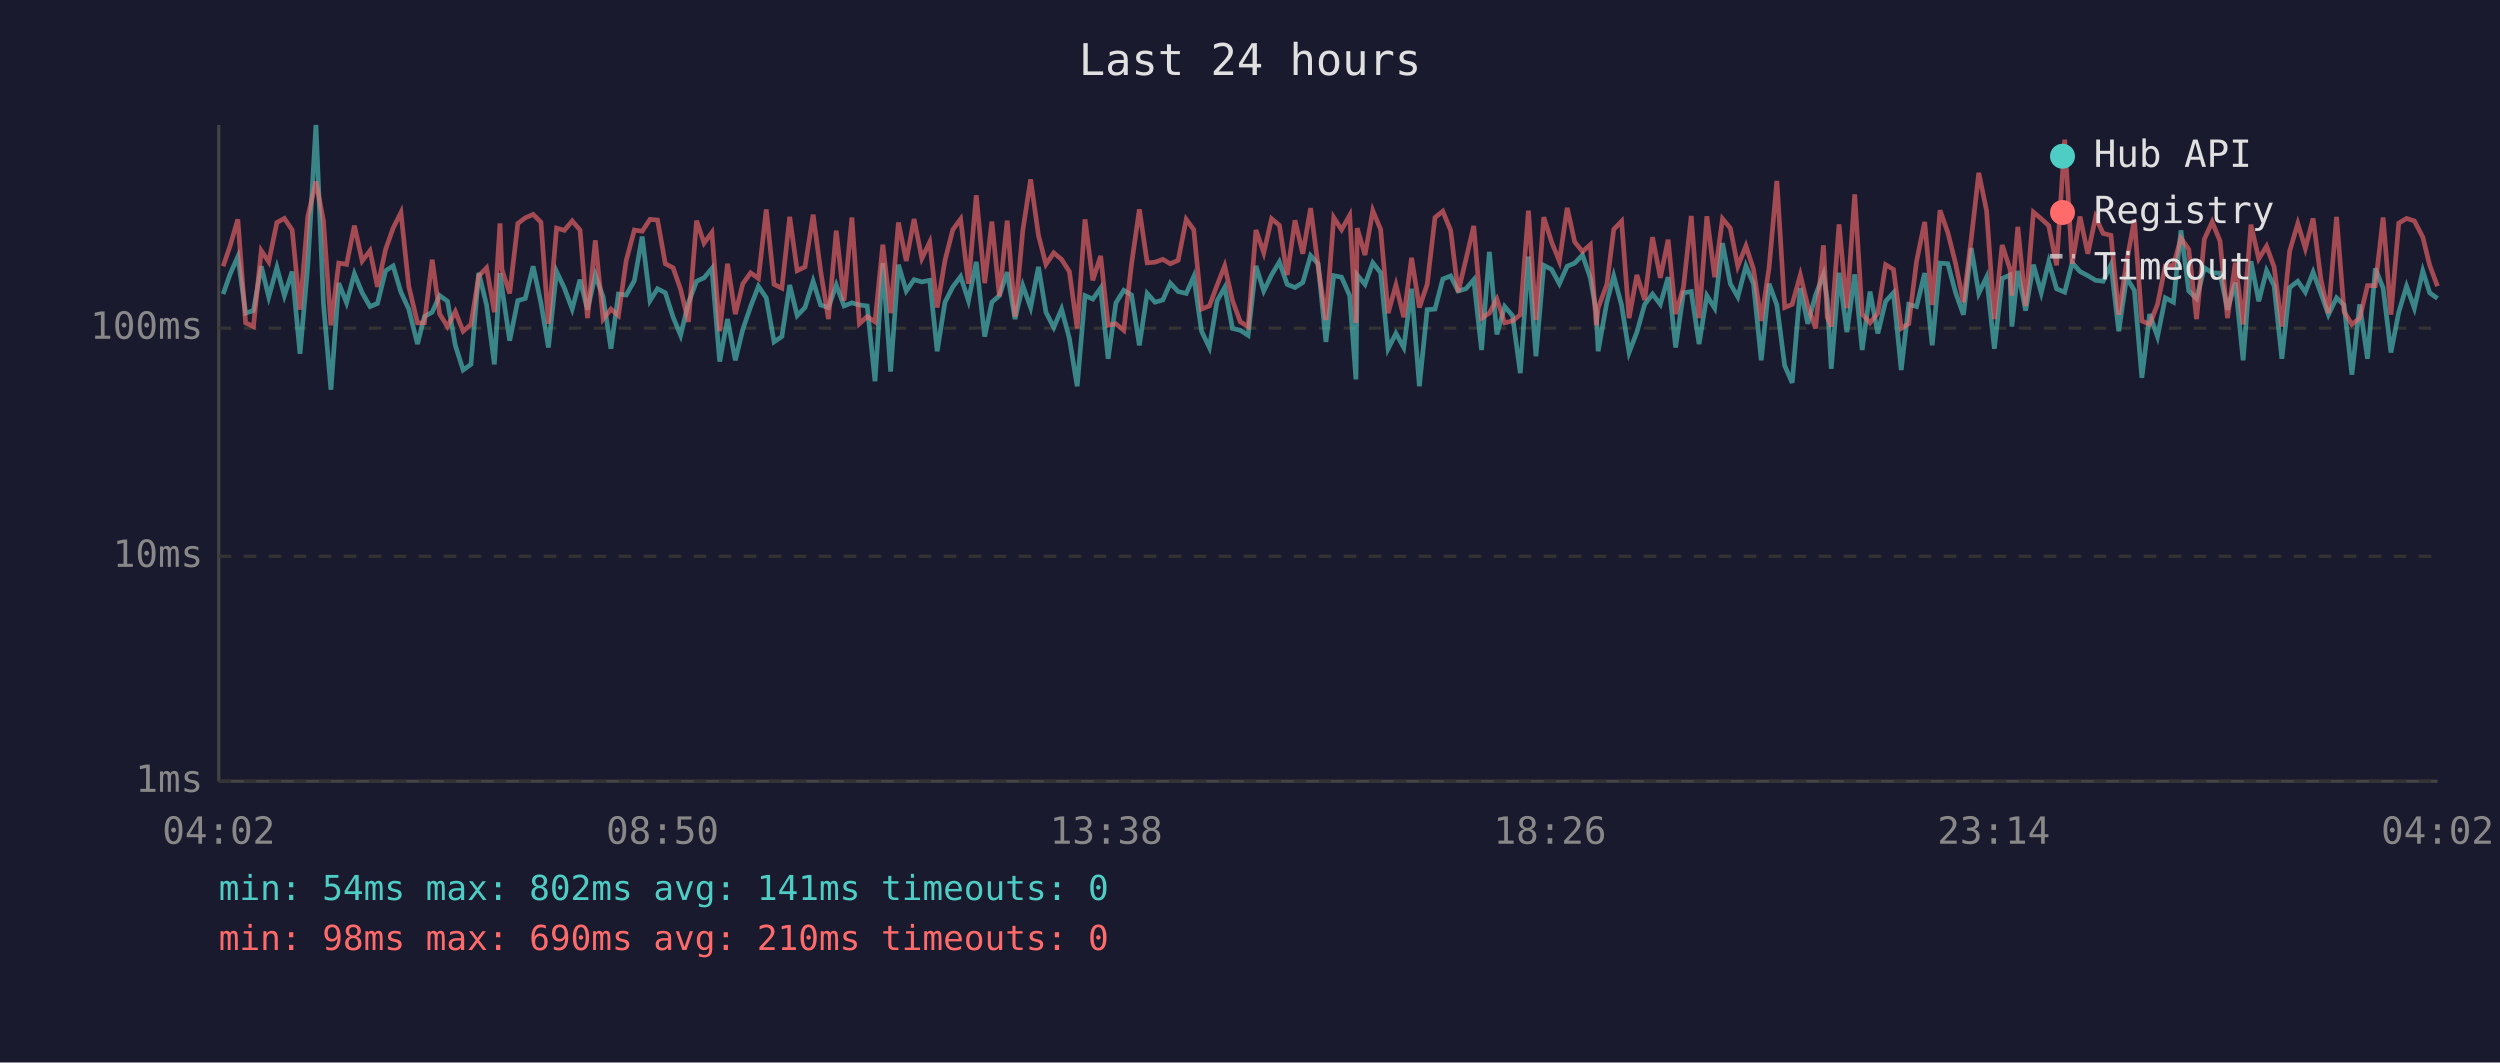
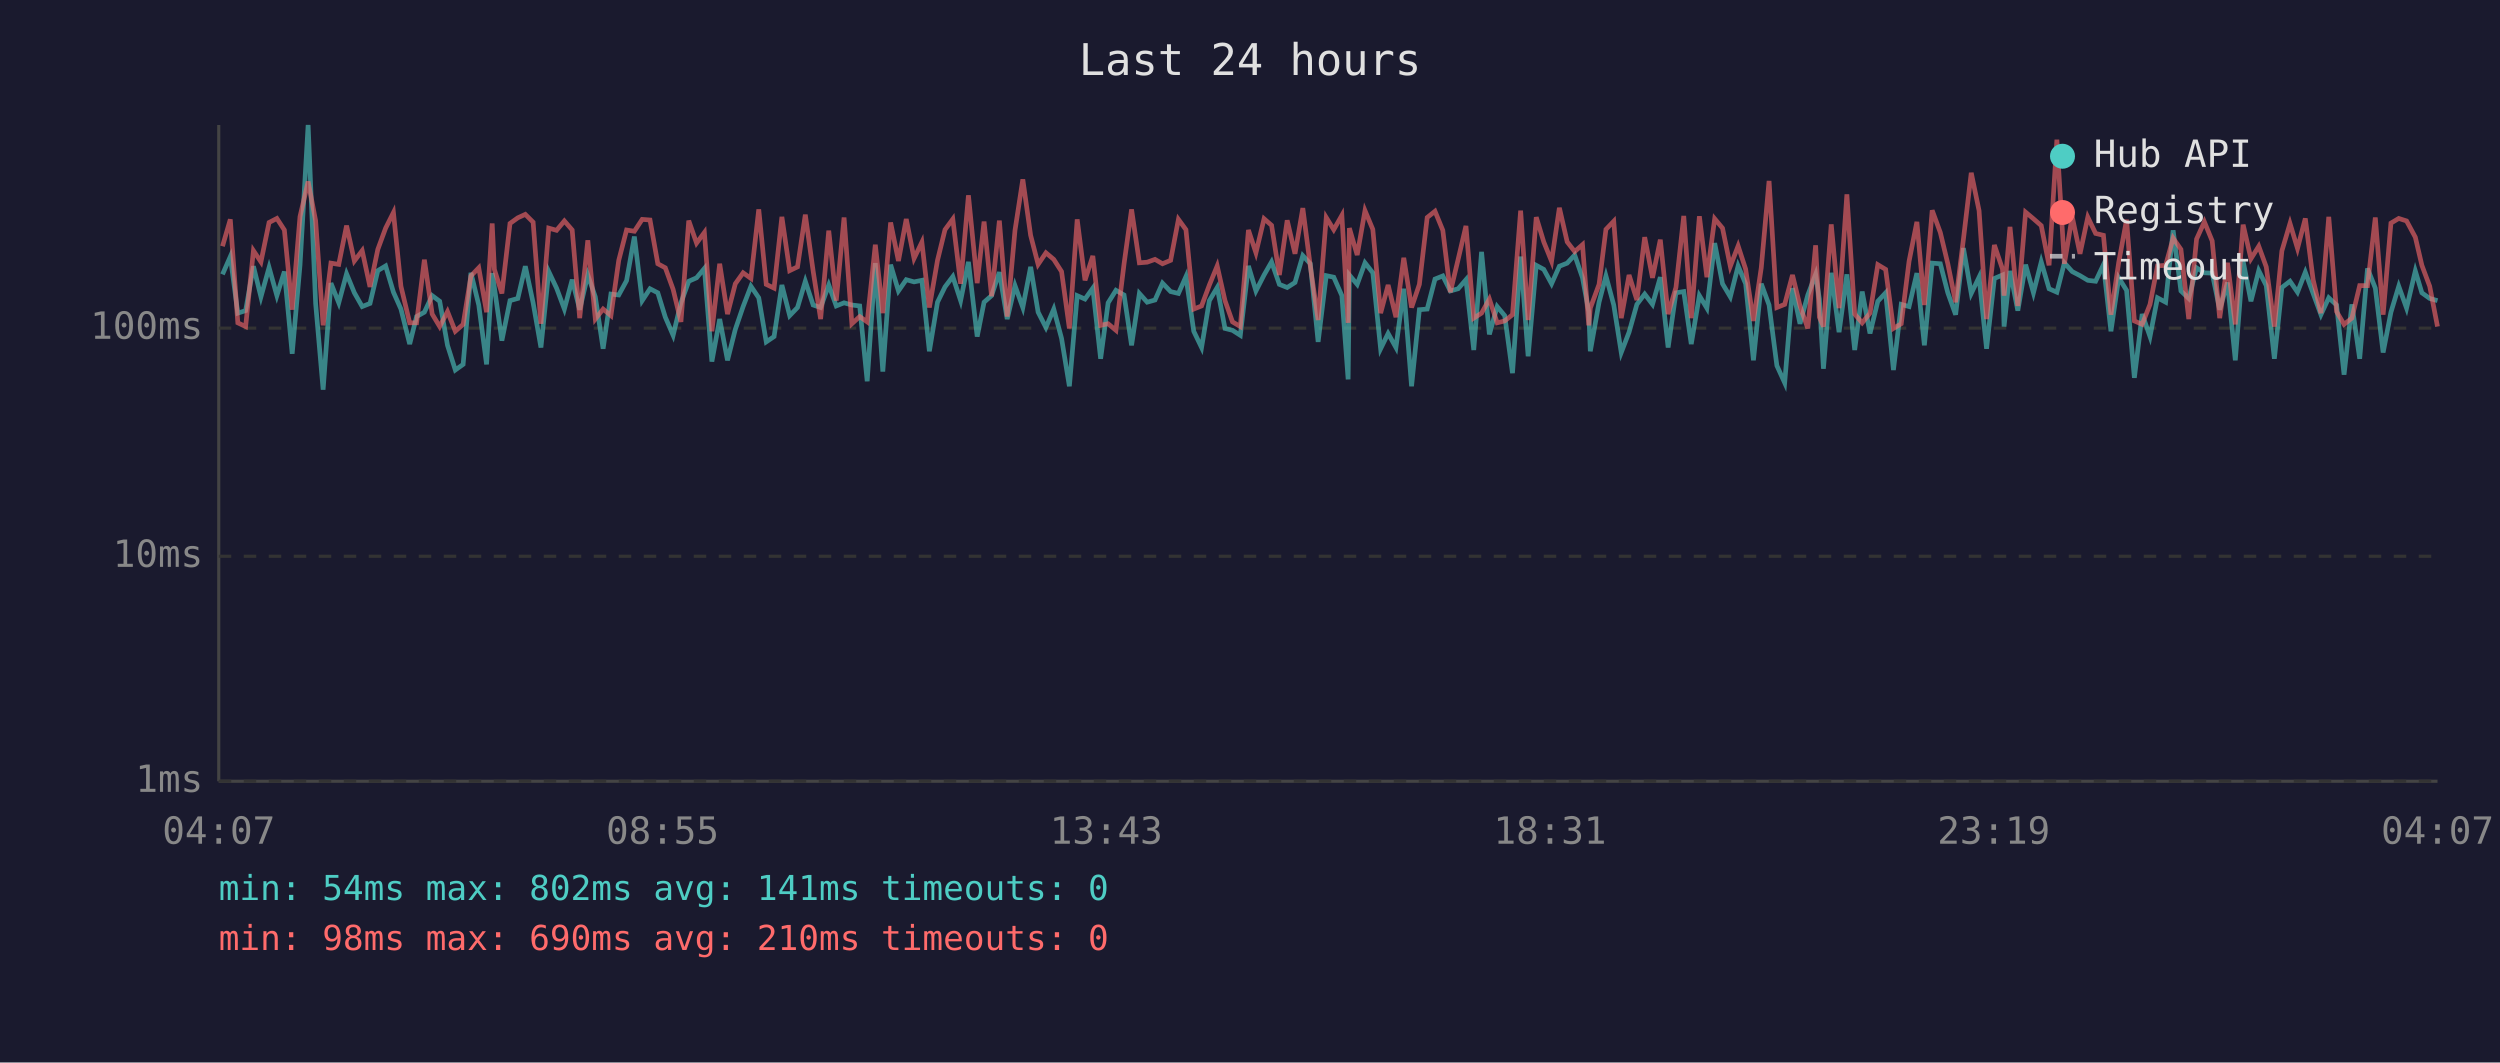
<svg xmlns="http://www.w3.org/2000/svg" viewBox="0 0 800 340" font-family="monospace" font-size="12">
  <rect width="800" height="340" fill="#1a1a2e" />
  <text x="400" y="24" fill="#e0e0e0" font-size="14" text-anchor="middle">Last 24 hours</text>
  <line x1="70" y1="40" x2="70" y2="250" stroke="#444" stroke-width="1" />
  <line x1="70" y1="250" x2="780" y2="250" stroke="#444" stroke-width="1" />
  <line x1="70" y1="250" x2="780" y2="250" stroke="#333" stroke-width="1" stroke-dasharray="4" />
  <text x="65" y="250" fill="#888" text-anchor="end" dominant-baseline="middle">1ms</text>
  <line x1="70" y1="178" x2="780" y2="178" stroke="#333" stroke-width="1" stroke-dasharray="4" />
  <text x="65" y="178" fill="#888" text-anchor="end" dominant-baseline="middle">10ms</text>
  <line x1="70" y1="105" x2="780" y2="105" stroke="#333" stroke-width="1" stroke-dasharray="4" />
  <text x="65" y="105" fill="#888" text-anchor="end" dominant-baseline="middle">100ms</text>
-   <text x="70" y="270" fill="#888" text-anchor="middle">04:02</text>
-   <text x="212" y="270" fill="#888" text-anchor="middle">08:50</text>
-   <text x="354" y="270" fill="#888" text-anchor="middle">13:38</text>
-   <text x="496" y="270" fill="#888" text-anchor="middle">18:26</text>
-   <text x="638" y="270" fill="#888" text-anchor="middle">23:14</text>
-   <text x="780" y="270" fill="#888" text-anchor="middle">04:02</text>
-   <polyline points="71.4,94.1 73.6,87.8 76.1,82.1 78.6,100.2 81.1,99.4 83.6,85.2 86.0,95.0 88.6,85.6 91.0,94.6 93.5,86.9 96.0,113.2 98.5,84.9 101.1,40.0 103.5,97.1 105.9,124.7 108.4,90.6 110.9,96.9 113.4,87.6 115.9,93.7 118.4,98.1 120.8,97.1 123.4,86.6 125.8,85.1 128.3,93.5 130.8,98.9 133.6,110.1 135.8,101.3 138.3,99.9 140.7,94.6 143.2,96.4 145.7,110.5 148.2,118.4 150.7,116.6 153.2,87.3 155.7,97.6 158.2,116.6 160.0,87.4 160.6,92.0 163.1,109.0 165.7,96.2 168.1,95.5 170.6,85.2 173.1,96.9 175.5,111.2 178.1,86.9 180.6,92.2 183.1,98.9 185.6,89.5 188.0,99.1 190.5,88.0 193.0,95.0 195.5,111.6 197.9,94.1 200.4,94.4 203.0,89.8 205.5,75.7 208.0,96.2 210.4,92.4 212.9,93.7 215.4,101.5 217.8,107.3 220.3,96.9 222.9,90.0 225.3,88.9 227.8,85.9 230.3,115.7 232.8,102.1 235.3,115.3 237.7,105.4 240.2,98.1 242.7,91.6 245.2,95.3 247.7,109.4 250.2,107.7 252.7,91.2 255.1,101.0 257.6,98.4 260.2,90.0 262.6,97.6 265.1,98.4 267.6,91.2 270.1,97.9 272.6,96.9 275.0,97.6 277.5,97.9 280.0,122.0 282.5,84.2 285.0,118.9 287.5,84.7 290.0,93.1 292.5,89.5 295.0,90.2 297.5,89.7 299.9,112.4 302.4,96.7 304.9,91.8 307.4,88.5 309.9,96.2 312.4,83.8 315.1,107.7 317.4,96.7 319.8,94.6 322.3,87.1 324.8,102.1 327.3,91.4 329.8,98.4 332.3,85.4 334.7,99.9 337.2,104.8 339.7,98.9 342.2,108.3 344.7,123.6 347.2,94.6 349.7,95.7 352.2,92.2 354.6,114.8 357.1,96.9 359.6,92.9 362.1,94.4 364.6,110.5 367.1,93.9 369.6,96.7 372.1,96.0 374.5,90.6 377.0,93.3 379.6,93.9 382.0,88.5 384.5,106.0 387.0,111.2 389.5,96.2 391.9,92.0 394.4,105.1 396.9,105.7 399.4,107.3 401.9,85.1 404.4,93.1 406.9,88.0 409.4,83.8 411.9,91.0 414.4,92.0 416.9,90.4 419.4,81.8 421.8,84.4 424.3,109.4 426.8,88.2 429.3,88.7 431.9,94.6 433.9,121.4 434.3,88.0 436.8,91.0 439.3,84.1 441.8,87.3 444.2,111.6 446.7,106.7 449.2,111.2 451.7,92.4 454.2,123.6 456.7,99.1 459.2,98.9 461.7,89.3 464.2,88.3 466.6,93.1 469.1,92.4 471.6,89.5 474.1,112.0 476.6,80.6 479.0,107.0 481.5,98.1 484.0,101.0 486.5,119.4 489.1,82.1 491.5,114.0 494.0,84.9 496.5,86.2 499.0,90.8 501.5,85.2 503.9,84.2 506.4,81.6 508.9,88.9 510.8,99.7 511.4,112.4 514.2,96.7 516.4,88.3 518.9,97.6 521.3,112.8 523.8,106.3 526.3,97.4 528.8,94.1 531.3,97.4 533.8,88.7 536.2,111.2 538.7,93.7 541.2,93.3 543.7,110.1 546.2,94.6 548.7,98.6 551.2,77.8 553.7,90.8 556.1,95.0 558.7,85.1 561.1,90.8 563.6,115.3 566.1,90.8 568.6,97.6 571.1,117.0 573.5,122.5 576.1,92.2 578.5,103.6 581.0,94.4 583.5,87.8 584.7,95.7 586.0,118.0 588.5,87.3 591.0,106.3 593.5,87.8 595.9,112.0 598.4,93.3 600.9,106.7 603.4,96.4 605.9,93.7 608.4,118.4 610.8,97.4 613.3,98.1 615.9,87.4 618.3,110.5 620.8,84.2 623.3,84.4 625.8,93.7 628.3,100.7 630.8,79.4 633.2,93.9 635.7,88.7 638.2,111.6 640.7,89.1 643.2,88.0 643.8,104.5 645.7,86.7 648.2,99.4 650.7,84.7 653.2,93.7 655.6,83.8 658.1,92.4 660.7,93.5 663.1,84.1 665.6,86.9 668.1,88.2 670.6,89.7 673.0,90.0 675.5,84.7 678.0,106.0 680.5,88.9 683.0,92.9 685.4,120.9 687.9,100.5 690.4,107.7 692.9,95.3 695.5,96.7 697.9,73.7 700.4,93.1 702.9,95.5 705.4,85.7 707.9,87.3 710.4,87.4 712.8,99.1 715.3,90.4 717.8,115.3 720.3,83.6 722.8,96.4 725.3,86.6 727.7,91.4 730.2,114.8 732.7,92.0 735.3,90.0 737.7,93.5 740.2,87.1 742.7,93.9 745.1,100.7 747.7,95.3 750.1,97.6 752.6,119.9 755.1,97.4 757.6,114.8 760.1,85.9 762.6,92.2 765.1,112.8 767.6,99.9 770.1,91.6 772.6,98.6 775.3,86.7 777.5,93.7 780.0,95.5" fill="none" stroke="#4ecdc4" stroke-width="1.5" opacity="0.6" />
-   <polyline points="71.4,85.2 73.6,78.8 76.1,70.2 78.6,103.3 81.1,104.5 83.6,80.2 86.0,83.8 88.6,71.2 91.0,69.9 93.5,73.6 96.0,99.1 98.5,69.3 101.1,58.1 103.5,70.6 105.9,104.1 108.4,84.2 110.9,84.6 113.4,72.2 115.9,83.5 118.4,80.2 120.8,91.8 123.4,79.8 125.8,73.0 128.3,68.0 130.8,91.6 133.6,103.3 135.8,103.3 138.3,83.1 140.7,100.5 143.2,104.5 145.7,99.7 148.2,106.0 150.7,103.8 153.2,88.3 155.7,85.7 158.2,99.9 160.0,71.5 160.6,86.2 163.1,93.9 165.7,71.5 168.1,69.7 170.6,68.6 173.1,71.1 175.5,103.6 178.1,73.0 180.6,73.7 183.1,70.7 185.6,73.6 188.0,101.8 190.5,76.9 193.0,102.1 195.5,98.9 197.9,101.0 200.4,83.3 203.0,73.6 205.5,74.0 208.0,70.2 210.4,70.4 212.9,84.4 215.4,85.7 217.8,92.6 220.3,103.0 222.9,70.6 225.3,77.8 227.8,74.4 230.3,106.0 232.8,84.4 235.3,100.5 237.7,90.8 240.2,87.3 242.7,89.1 245.2,67.0 247.7,91.0 250.2,92.2 252.7,69.4 255.1,86.6 257.6,85.4 260.2,68.7 262.6,86.7 265.1,102.1 267.6,73.8 270.1,96.2 272.6,69.6 275.0,103.6 277.5,101.3 280.0,103.0 282.5,78.3 285.0,100.2 287.5,71.2 290.0,83.5 292.5,70.1 295.0,82.7 297.5,77.5 299.9,98.4 302.4,83.3 304.9,73.5 307.4,70.1 309.9,90.8 312.4,62.5 315.1,90.6 317.4,70.9 319.8,94.8 322.3,70.6 324.8,101.3 327.3,73.7 329.8,57.4 332.3,75.3 334.7,84.6 337.2,80.9 339.7,83.0 342.2,86.9 344.7,105.1 347.2,70.2 349.7,89.7 352.2,81.9 354.6,104.1 357.1,103.6 359.6,105.7 362.1,84.4 364.6,67.0 367.1,84.1 369.6,83.9 372.1,83.0 374.5,84.4 377.0,83.3 379.6,70.2 382.0,73.5 384.5,98.9 387.0,97.9 389.5,91.2 391.9,85.1 394.4,96.2 396.9,103.0 399.4,104.5 401.9,73.6 404.4,80.9 406.9,70.0 409.4,72.1 411.9,88.0 414.4,70.5 416.9,81.2 419.4,66.6 421.8,85.2 424.3,102.4 426.8,69.6 429.3,73.5 431.9,68.9 433.9,103.3 434.3,73.0 436.8,81.6 439.3,67.4 441.8,73.4 444.2,100.2 446.7,91.2 449.2,101.5 451.7,82.5 454.2,98.4 456.7,91.0 459.2,69.6 461.7,67.6 464.2,73.7 466.6,93.5 469.1,83.0 471.6,72.3 474.1,101.8 476.6,100.2 479.0,95.7 481.5,103.3 484.0,102.7 486.5,100.7 489.1,67.4 491.5,102.4 494.0,69.5 496.5,77.4 499.0,83.6 501.5,66.5 503.9,77.4 506.4,80.5 508.9,78.3 510.8,104.1 511.4,98.6 514.2,91.0 516.4,73.4 518.9,70.8 521.3,101.8 523.8,88.0 526.3,96.0 528.8,75.9 531.3,88.9 533.8,76.7 536.2,100.5 538.7,92.0 541.2,69.1 543.7,101.8 546.2,69.2 548.7,88.7 551.2,70.0 553.7,73.0 556.1,85.2 558.7,78.7 561.1,86.1 563.6,102.7 566.1,85.7 568.6,57.9 571.1,98.4 573.5,97.4 576.1,88.0 578.5,97.9 581.0,105.1 583.5,78.5 584.7,101.5 586.0,104.5 588.5,71.8 591.0,98.6 593.5,62.2 595.9,100.5 598.4,103.3 600.9,100.2 603.4,84.7 605.9,86.2 608.4,105.1 610.8,103.6 613.3,83.6 615.9,71.0 618.3,97.6 620.8,67.3 623.3,74.4 625.8,84.4 628.3,96.7 630.8,76.5 633.2,55.3 635.7,67.4 638.2,102.1 640.7,78.4 643.2,86.1 643.8,94.6 645.7,72.6 648.2,97.9 650.7,67.9 653.2,70.0 655.6,72.2 658.1,84.9 660.7,44.7 663.1,84.4 665.6,69.3 668.1,81.2 670.6,69.5 673.0,74.7 675.5,75.3 678.0,100.7 680.5,83.9 683.0,70.3 685.4,102.7 687.9,103.8 690.4,97.4 692.9,85.1 695.5,84.9 697.9,76.2 700.4,79.8 702.9,102.1 705.4,76.5 707.9,71.0 710.4,77.1 712.8,101.8 715.3,84.1 717.8,103.8 720.3,71.9 722.8,82.8 725.3,78.8 727.7,85.4 730.2,104.5 732.7,80.3 735.3,71.5 737.7,79.5 740.2,69.9 742.7,89.5 745.1,100.2 747.7,69.4 750.1,99.7 752.6,103.8 755.1,101.8 757.6,91.4 760.1,91.4 762.6,69.6 765.1,100.7 767.6,71.4 770.1,69.9 772.6,70.7 775.3,75.9 777.5,84.9 780.0,91.6" fill="none" stroke="#ff6b6b" stroke-width="1.5" opacity="0.6" />
+   <text x="70" y="270" fill="#888" text-anchor="middle">04:07</text>
+   <text x="212" y="270" fill="#888" text-anchor="middle">08:55</text>
+   <text x="354" y="270" fill="#888" text-anchor="middle">13:43</text>
+   <text x="496" y="270" fill="#888" text-anchor="middle">18:31</text>
+   <text x="638" y="270" fill="#888" text-anchor="middle">23:19</text>
+   <text x="780" y="270" fill="#888" text-anchor="middle">04:07</text>
+   <polyline points="71.2,87.8 73.7,82.1 76.1,100.2 78.6,99.4 81.1,85.2 83.5,95.0 86.1,85.6 88.6,94.6 91.0,86.9 93.5,113.2 96.0,84.9 98.6,40.0 101.0,97.1 103.4,124.7 105.9,90.6 108.4,96.9 110.9,87.6 113.4,93.7 115.9,98.1 118.4,97.1 120.9,86.6 123.4,85.1 125.9,93.5 128.3,98.9 131.1,110.1 133.3,101.3 135.8,99.9 138.3,94.6 140.7,96.4 143.2,110.5 145.7,118.4 148.2,116.6 150.7,87.3 153.2,97.6 155.7,116.6 157.5,87.4 158.2,92.0 160.6,109.0 163.2,96.2 165.7,95.5 168.1,85.2 170.6,96.9 173.1,111.2 175.6,86.9 178.1,92.2 180.6,98.9 183.1,89.5 185.5,99.1 188.1,88.0 190.5,95.0 193.0,111.6 195.5,94.1 198.0,94.4 200.5,89.8 203.0,75.7 205.5,96.2 208.0,92.4 210.5,93.7 212.9,101.5 215.4,107.3 217.9,96.9 220.4,90.0 222.9,88.9 225.4,85.9 227.8,115.7 230.3,102.1 232.8,115.3 235.3,105.4 237.8,98.1 240.3,91.6 242.8,95.3 245.2,109.4 247.7,107.7 250.2,91.2 252.7,101.0 255.2,98.4 257.7,90.0 260.2,97.6 262.6,98.4 265.2,91.2 267.6,97.9 270.1,96.9 272.6,97.6 275.1,97.9 277.5,122.0 280.1,84.2 282.5,118.9 285.0,84.7 287.5,93.1 290.0,89.5 292.5,90.2 295.0,89.7 297.4,112.4 300.0,96.7 302.4,91.8 304.9,88.5 307.4,96.2 309.9,83.8 312.7,107.7 314.9,96.7 317.3,94.6 319.8,87.1 322.3,102.1 324.8,91.4 327.3,98.4 329.8,85.4 332.2,99.9 334.7,104.8 337.2,98.9 339.7,108.3 342.2,123.6 344.7,94.6 347.2,95.7 349.7,92.2 352.2,114.8 354.6,96.9 357.1,92.9 359.7,94.4 362.1,110.5 364.6,93.9 367.1,96.7 369.6,96.0 372.0,90.6 374.6,93.3 377.1,93.9 379.5,88.5 382.0,106.0 384.5,111.2 387.0,96.2 389.5,92.0 392.0,105.1 394.4,105.7 396.9,107.3 399.5,85.1 401.9,93.1 404.5,88.0 406.9,83.8 409.4,91.0 411.9,92.0 414.4,90.4 416.9,81.8 419.3,84.4 421.8,109.4 424.4,88.2 426.8,88.7 429.4,94.6 431.4,121.4 431.8,88.0 434.3,91.0 436.8,84.1 439.3,87.3 441.8,111.6 444.2,106.7 446.7,111.2 449.2,92.4 451.7,123.6 454.2,99.1 456.7,98.9 459.2,89.3 461.7,88.3 464.1,93.1 466.6,92.4 469.1,89.5 471.6,112.0 474.1,80.6 476.6,107.0 479.1,98.1 481.5,101.0 484.0,119.4 486.6,82.1 489.0,114.0 491.6,84.9 494.0,86.2 496.5,90.8 499.0,85.2 501.5,84.2 503.9,81.6 506.4,88.9 508.4,99.7 508.9,112.4 511.7,96.7 513.9,88.3 516.4,97.6 518.8,112.8 521.3,106.3 523.8,97.4 526.3,94.1 528.8,97.4 531.3,88.7 533.8,111.2 536.3,93.7 538.8,93.3 541.2,110.1 543.8,94.6 546.2,98.6 548.7,77.8 551.2,90.8 553.7,95.0 556.2,85.1 558.6,90.8 561.1,115.3 563.6,90.8 566.1,97.6 568.6,117.0 571.1,122.5 573.6,92.2 576.0,103.6 578.5,94.4 581.0,87.8 582.2,95.7 583.5,118.0 586.0,87.3 588.5,106.3 591.0,87.8 593.5,112.0 595.9,93.3 598.4,106.7 600.9,96.4 603.4,93.7 605.9,118.4 608.4,97.4 610.9,98.1 613.4,87.4 615.8,110.5 618.3,84.2 620.9,84.4 623.3,93.7 625.8,100.7 628.3,79.4 630.8,93.9 633.3,88.7 635.7,111.6 638.2,89.1 640.8,88.0 641.3,104.5 643.2,86.7 645.7,99.4 648.2,84.7 650.7,93.7 653.2,83.8 655.7,92.4 658.2,93.5 660.6,84.1 663.1,86.9 665.6,88.2 668.1,89.7 670.6,90.0 673.1,84.7 675.5,106.0 678.0,88.9 680.5,92.9 683.0,120.9 685.5,100.5 688.0,107.7 690.4,95.3 693.0,96.7 695.4,73.7 697.9,93.1 700.4,95.5 702.9,85.7 705.4,87.3 707.9,87.4 710.3,99.1 712.8,90.4 715.3,115.3 717.8,83.6 720.3,96.4 722.8,86.6 725.2,91.4 727.8,114.8 730.2,92.0 732.8,90.0 735.2,93.5 737.7,87.1 740.2,93.9 742.7,100.7 745.2,95.3 747.7,97.6 750.1,119.9 752.6,97.4 755.1,114.8 757.6,85.9 760.1,92.2 762.6,112.8 765.1,99.9 767.6,91.6 770.1,98.6 772.9,86.7 775.0,93.7 777.5,95.5 780.0,96.2" fill="none" stroke="#4ecdc4" stroke-width="1.5" opacity="0.6" />
+   <polyline points="71.2,78.8 73.7,70.2 76.1,103.3 78.6,104.5 81.1,80.2 83.5,83.8 86.1,71.2 88.6,69.9 91.0,73.6 93.5,99.1 96.0,69.3 98.6,58.1 101.0,70.6 103.4,104.1 105.9,84.2 108.4,84.6 110.9,72.2 113.4,83.5 115.9,80.2 118.4,91.8 120.9,79.8 123.4,73.0 125.9,68.0 128.3,91.6 131.1,103.3 133.3,103.3 135.8,83.1 138.3,100.5 140.7,104.5 143.2,99.7 145.7,106.0 148.2,103.8 150.7,88.3 153.2,85.7 155.7,99.9 157.5,71.5 158.2,86.2 160.6,93.9 163.2,71.5 165.7,69.7 168.1,68.6 170.6,71.1 173.1,103.6 175.6,73.0 178.1,73.7 180.6,70.7 183.1,73.6 185.5,101.8 188.1,76.9 190.5,102.1 193.0,98.9 195.5,101.0 198.0,83.3 200.5,73.6 203.0,74.0 205.5,70.2 208.0,70.4 210.5,84.4 212.9,85.7 215.4,92.6 217.9,103.0 220.4,70.6 222.9,77.8 225.4,74.4 227.8,106.0 230.3,84.4 232.8,100.5 235.3,90.8 237.8,87.3 240.3,89.1 242.8,67.0 245.2,91.0 247.7,92.2 250.2,69.4 252.7,86.6 255.2,85.4 257.7,68.7 260.2,86.7 262.6,102.1 265.2,73.8 267.6,96.2 270.1,69.6 272.6,103.6 275.1,101.3 277.5,103.0 280.1,78.3 282.5,100.2 285.0,71.2 287.5,83.5 290.0,70.1 292.5,82.7 295.0,77.5 297.4,98.4 300.0,83.3 302.4,73.5 304.9,70.1 307.4,90.8 309.9,62.5 312.7,90.6 314.9,70.9 317.3,94.8 319.8,70.6 322.3,101.3 324.8,73.7 327.3,57.4 329.8,75.3 332.2,84.6 334.7,80.9 337.2,83.0 339.7,86.9 342.2,105.1 344.7,70.2 347.2,89.7 349.7,81.9 352.2,104.1 354.6,103.6 357.1,105.7 359.7,84.4 362.1,67.0 364.6,84.1 367.1,83.9 369.6,83.0 372.0,84.4 374.6,83.3 377.1,70.2 379.5,73.5 382.0,98.9 384.5,97.9 387.0,91.2 389.5,85.1 392.0,96.2 394.4,103.0 396.9,104.5 399.5,73.6 401.9,80.9 404.5,70.0 406.9,72.1 409.4,88.0 411.9,70.5 414.4,81.2 416.9,66.6 419.3,85.2 421.8,102.4 424.4,69.6 426.8,73.5 429.4,68.9 431.4,103.3 431.8,73.0 434.3,81.6 436.8,67.4 439.3,73.4 441.8,100.2 444.2,91.2 446.7,101.5 449.2,82.5 451.7,98.4 454.2,91.0 456.7,69.6 459.2,67.6 461.7,73.7 464.1,93.5 466.6,83.0 469.1,72.3 471.6,101.8 474.1,100.2 476.6,95.7 479.1,103.3 481.5,102.7 484.0,100.7 486.6,67.4 489.0,102.4 491.6,69.5 494.0,77.4 496.5,83.6 499.0,66.5 501.5,77.4 503.9,80.5 506.4,78.3 508.4,104.1 508.9,98.6 511.7,91.0 513.9,73.4 516.4,70.8 518.8,101.8 521.3,88.0 523.8,96.0 526.3,75.9 528.8,88.9 531.3,76.7 533.8,100.5 536.3,92.0 538.8,69.1 541.2,101.8 543.8,69.2 546.2,88.7 548.7,70.0 551.2,73.0 553.7,85.2 556.2,78.7 558.6,86.1 561.1,102.7 563.6,85.7 566.1,57.9 568.6,98.4 571.1,97.4 573.6,88.0 576.0,97.9 578.5,105.1 581.0,78.5 582.2,101.5 583.5,104.5 586.0,71.8 588.5,98.6 591.0,62.2 593.5,100.5 595.9,103.3 598.4,100.2 600.9,84.7 603.4,86.2 605.9,105.1 608.4,103.6 610.9,83.6 613.4,71.0 615.8,97.6 618.3,67.3 620.9,74.4 623.3,84.4 625.8,96.7 628.3,76.5 630.8,55.3 633.3,67.4 635.7,102.1 638.2,78.4 640.8,86.1 641.3,94.6 643.2,72.6 645.7,97.9 648.2,67.9 650.7,70.0 653.2,72.2 655.7,84.9 658.2,44.7 660.6,84.4 663.1,69.3 665.6,81.2 668.1,69.5 670.6,74.7 673.1,75.3 675.5,100.7 678.0,83.9 680.5,70.3 683.0,102.7 685.5,103.8 688.0,97.4 690.4,85.1 693.0,84.9 695.4,76.2 697.9,79.8 700.4,102.1 702.9,76.5 705.4,71.0 707.9,77.1 710.3,101.8 712.8,84.1 715.3,103.8 717.8,71.9 720.3,82.8 722.8,78.8 725.2,85.4 727.8,104.5 730.2,80.3 732.8,71.5 735.2,79.5 737.7,69.9 740.2,89.5 742.7,100.2 745.2,69.4 747.7,99.7 750.1,103.8 752.6,101.8 755.1,91.4 757.6,91.4 760.1,69.6 762.6,100.7 765.1,71.4 767.6,69.9 770.1,70.7 772.9,75.9 775.0,84.9 777.5,91.6 780.0,104.5" fill="none" stroke="#ff6b6b" stroke-width="1.5" opacity="0.6" />
  <circle cx="660" cy="50" r="4" fill="#4ecdc4" />
  <text x="670" y="50" fill="#e0e0e0" dominant-baseline="middle">Hub API</text>
  <circle cx="660" cy="68" r="4" fill="#ff6b6b" />
  <text x="670" y="68" fill="#e0e0e0" dominant-baseline="middle">Registry</text>
  <line x1="656" y1="82" x2="664" y2="82" stroke="#e0e0e0" stroke-width="1.5" stroke-dasharray="4,3" opacity="0.7" />
  <text x="670" y="86" fill="#e0e0e0" dominant-baseline="middle">Timeout</text>
  <text x="70" y="288" fill="#4ecdc4" font-size="11">min: 54ms  max: 802ms  avg: 141ms  timeouts: 0</text>
  <text x="70" y="304" fill="#ff6b6b" font-size="11">min: 98ms  max: 690ms  avg: 210ms  timeouts: 0</text>
</svg>
